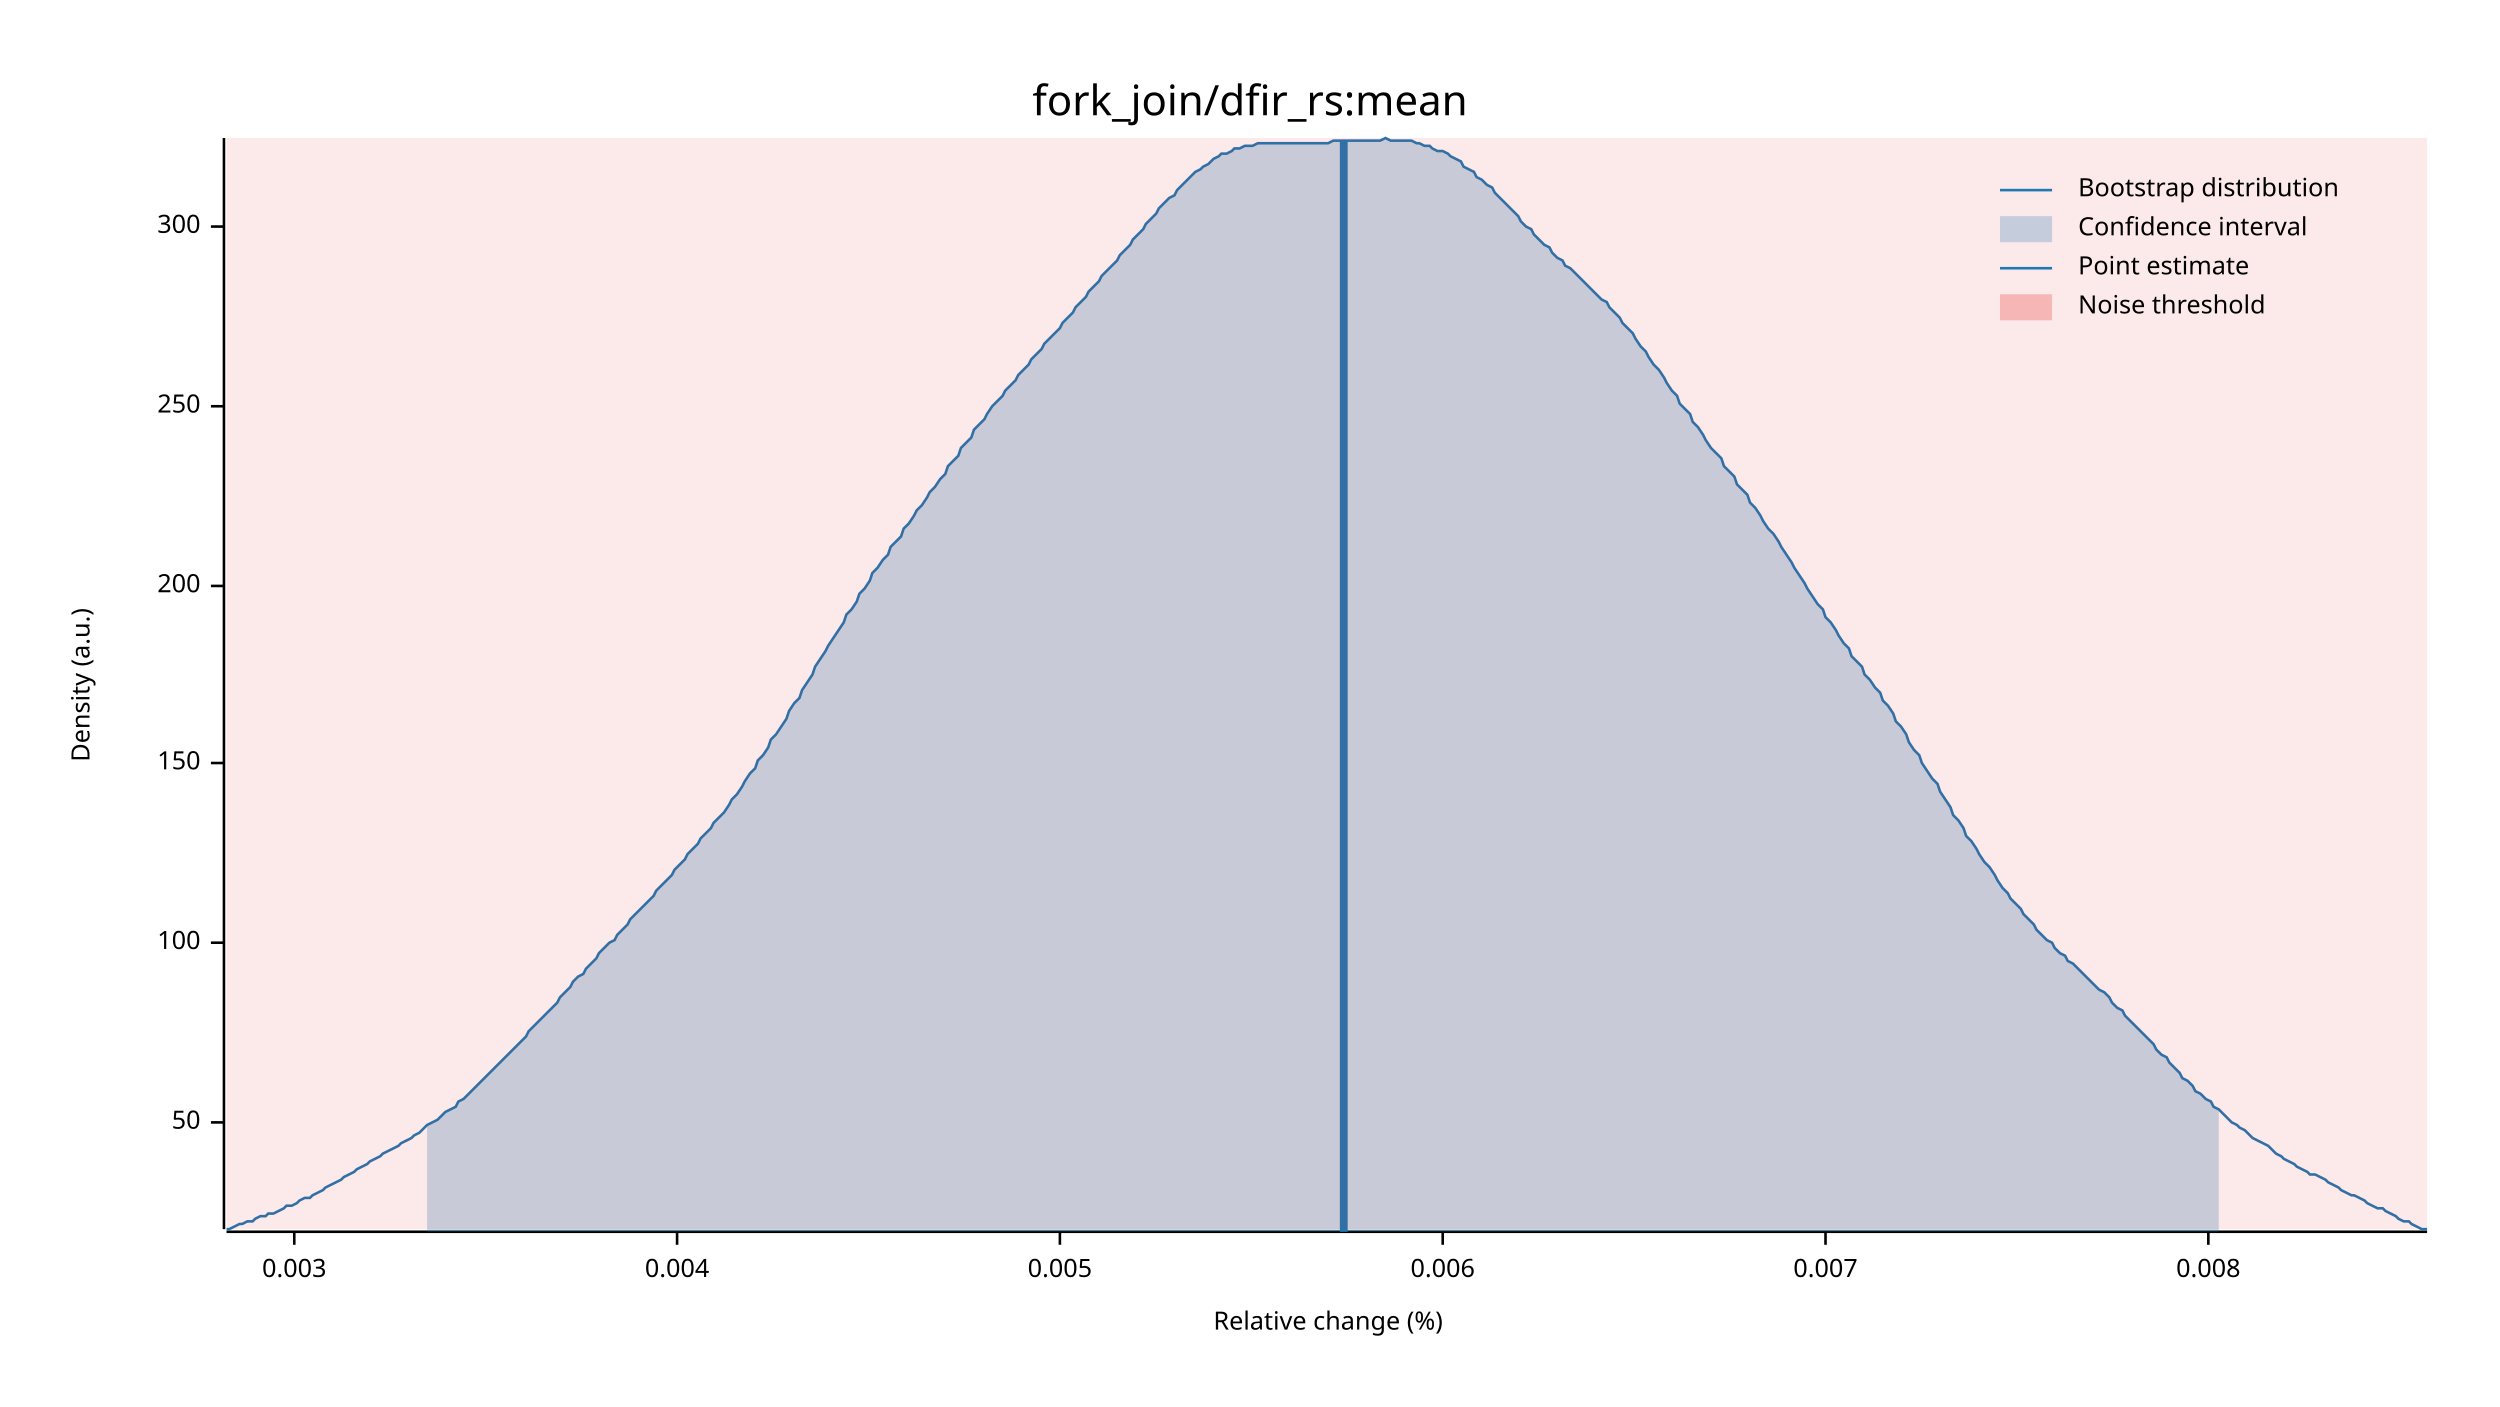
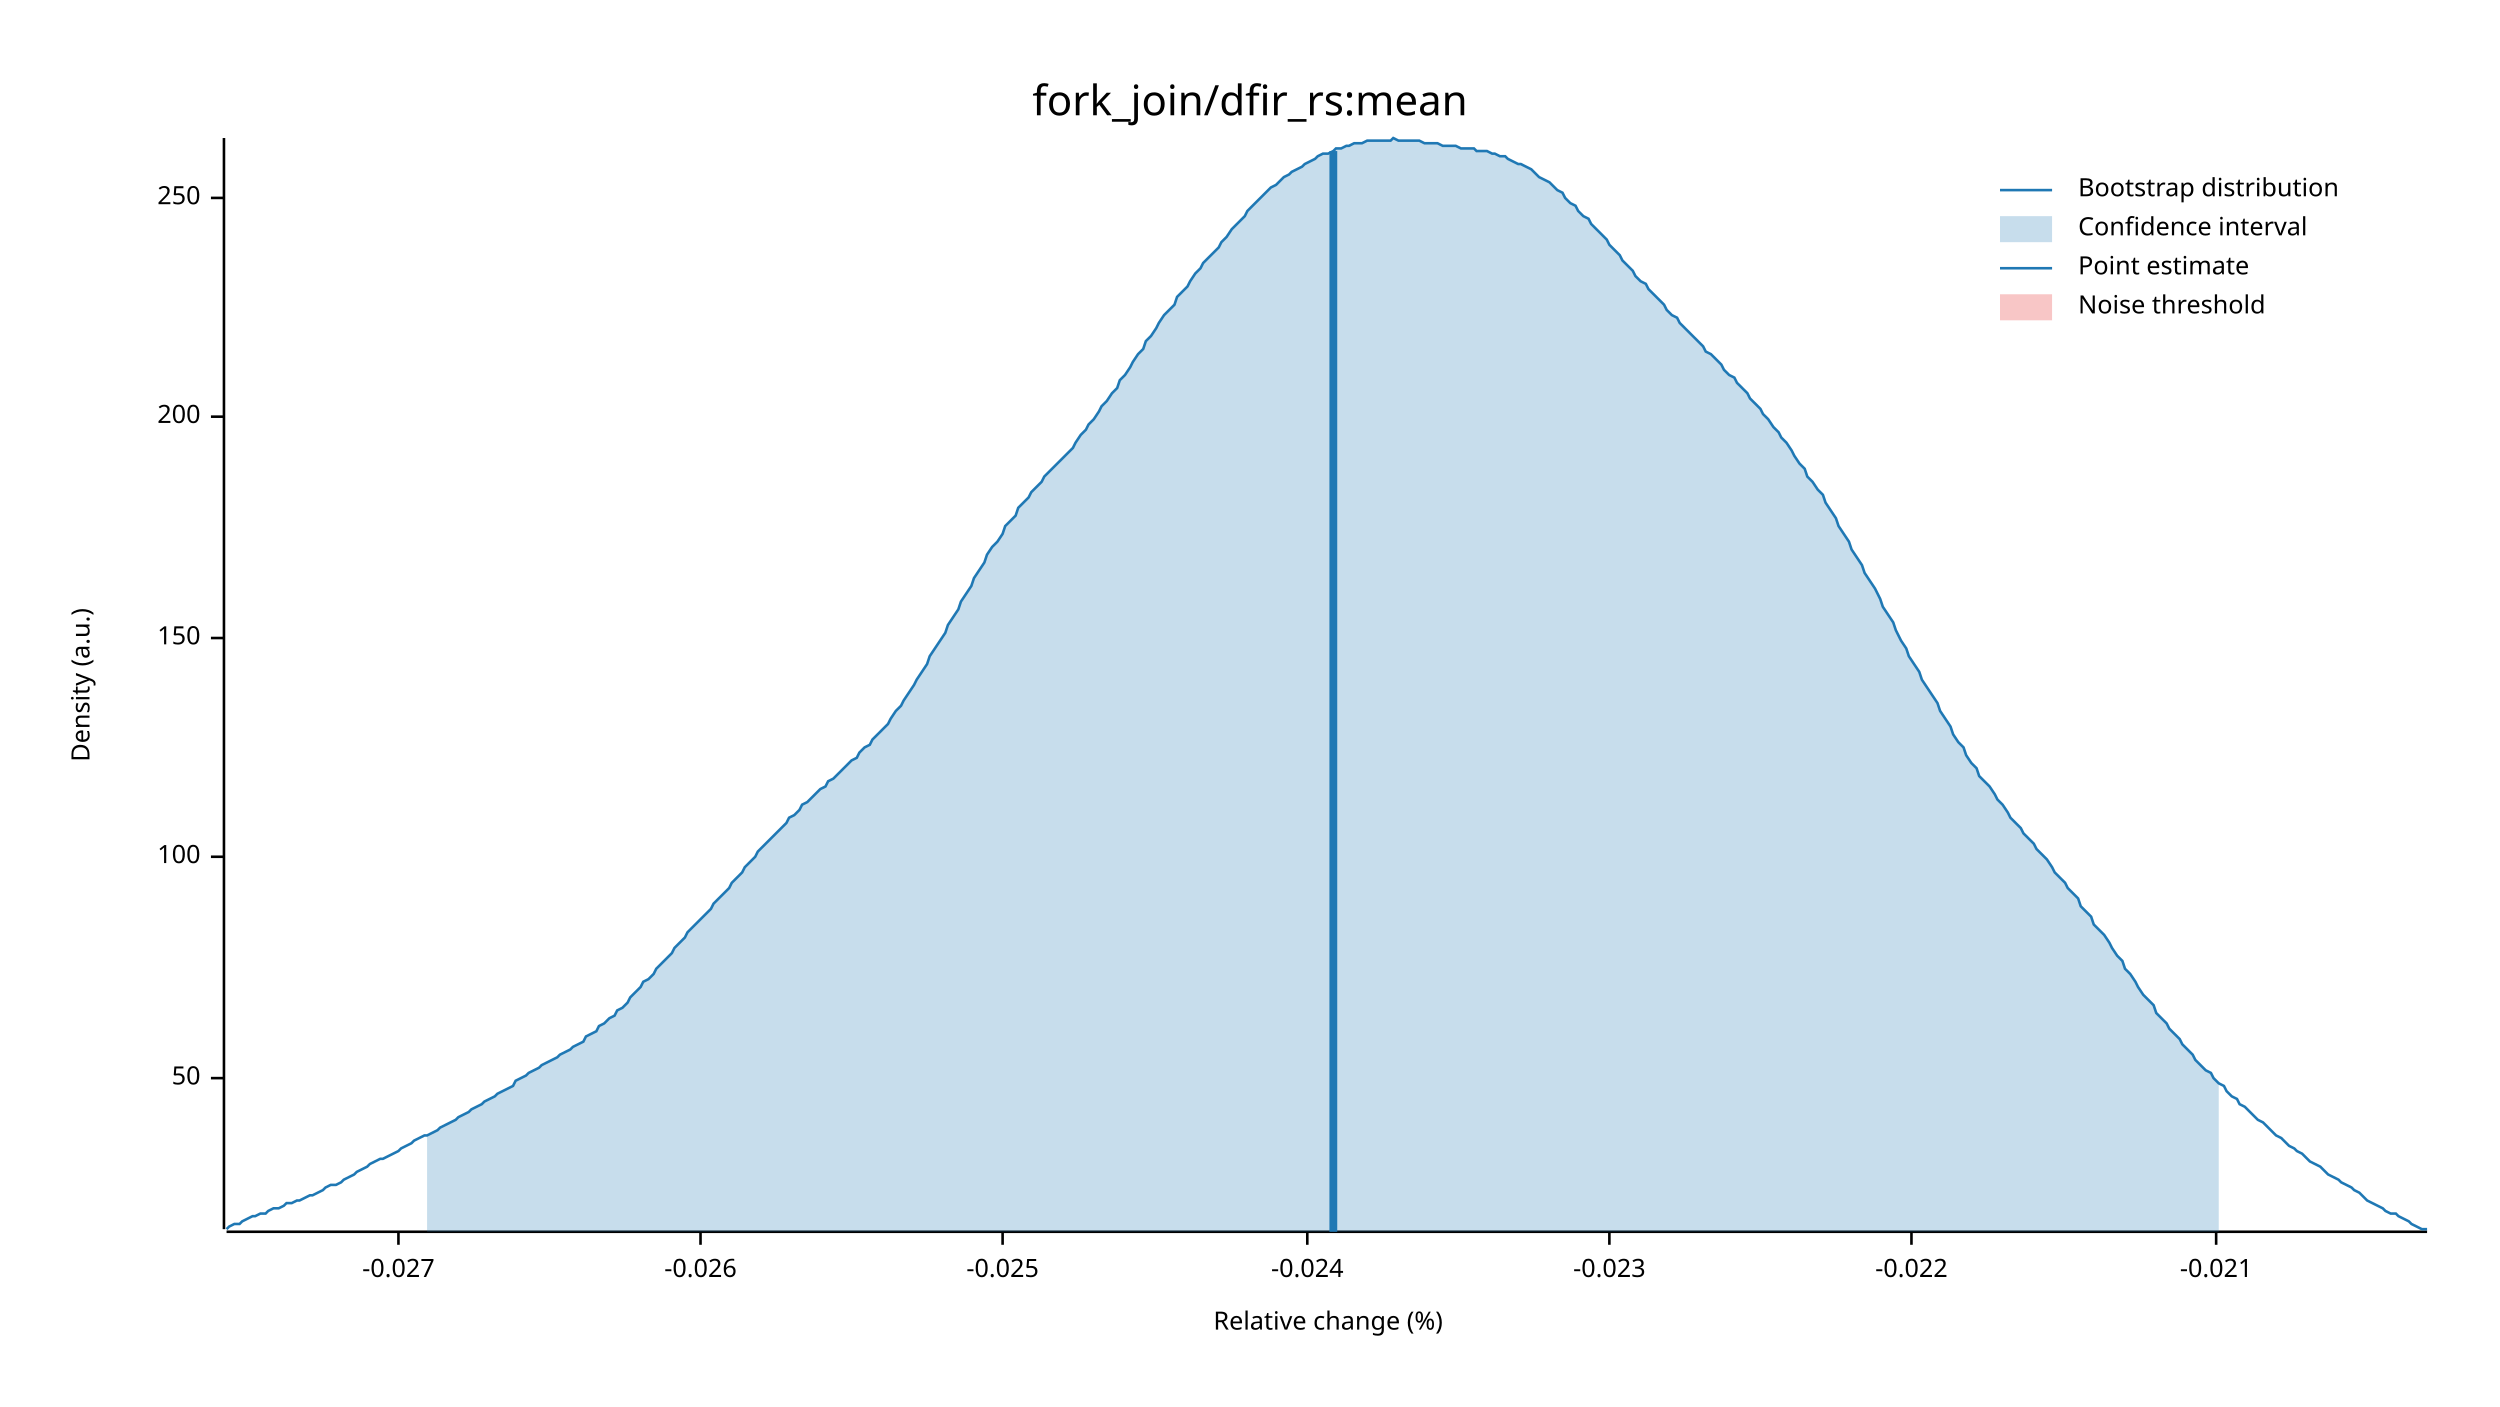
<svg xmlns="http://www.w3.org/2000/svg" width="960" height="540" viewBox="0 0 960 540">
  <text x="480" y="32" dy="0.76em" text-anchor="middle" font-family="sans-serif" font-size="16.129" opacity="1" fill="#000000">
fork_join/dfir_rs:mean
</text>
  <text x="27" y="263" dy="0.76em" text-anchor="middle" font-family="sans-serif" font-size="9.677" opacity="1" fill="#000000" transform="rotate(270, 27, 263)">
Density (a.u.)
</text>
  <text x="510" y="513" dy="-0.5ex" text-anchor="middle" font-family="sans-serif" font-size="9.677" opacity="1" fill="#000000">
Relative change (%)
</text>
  <polyline fill="none" opacity="1" stroke="#000000" stroke-width="1" points="86,53 86,472 " />
-   <text x="77" y="431" dy="0.5ex" text-anchor="end" font-family="sans-serif" font-size="9.677" opacity="1" fill="#000000">
+   <text x="77" y="414" dy="0.5ex" text-anchor="end" font-family="sans-serif" font-size="9.677" opacity="1" fill="#000000">
50
</text>
-   <polyline fill="none" opacity="1" stroke="#000000" stroke-width="1" points="81,431 86,431 " />
-   <text x="77" y="362" dy="0.5ex" text-anchor="end" font-family="sans-serif" font-size="9.677" opacity="1" fill="#000000">
+   <polyline fill="none" opacity="1" stroke="#000000" stroke-width="1" points="81,414 86,414 " />
+   <text x="77" y="329" dy="0.5ex" text-anchor="end" font-family="sans-serif" font-size="9.677" opacity="1" fill="#000000">
100
</text>
-   <polyline fill="none" opacity="1" stroke="#000000" stroke-width="1" points="81,362 86,362 " />
-   <text x="77" y="293" dy="0.5ex" text-anchor="end" font-family="sans-serif" font-size="9.677" opacity="1" fill="#000000">
+   <polyline fill="none" opacity="1" stroke="#000000" stroke-width="1" points="81,329 86,329 " />
+   <text x="77" y="245" dy="0.5ex" text-anchor="end" font-family="sans-serif" font-size="9.677" opacity="1" fill="#000000">
150
</text>
-   <polyline fill="none" opacity="1" stroke="#000000" stroke-width="1" points="81,293 86,293 " />
-   <text x="77" y="225" dy="0.5ex" text-anchor="end" font-family="sans-serif" font-size="9.677" opacity="1" fill="#000000">
+   <polyline fill="none" opacity="1" stroke="#000000" stroke-width="1" points="81,245 86,245 " />
+   <text x="77" y="160" dy="0.5ex" text-anchor="end" font-family="sans-serif" font-size="9.677" opacity="1" fill="#000000">
200
</text>
-   <polyline fill="none" opacity="1" stroke="#000000" stroke-width="1" points="81,225 86,225 " />
-   <text x="77" y="156" dy="0.5ex" text-anchor="end" font-family="sans-serif" font-size="9.677" opacity="1" fill="#000000">
+   <polyline fill="none" opacity="1" stroke="#000000" stroke-width="1" points="81,160 86,160 " />
+   <text x="77" y="76" dy="0.5ex" text-anchor="end" font-family="sans-serif" font-size="9.677" opacity="1" fill="#000000">
250
</text>
-   <polyline fill="none" opacity="1" stroke="#000000" stroke-width="1" points="81,156 86,156 " />
-   <text x="77" y="87" dy="0.5ex" text-anchor="end" font-family="sans-serif" font-size="9.677" opacity="1" fill="#000000">
- 300
+   <polyline fill="none" opacity="1" stroke="#000000" stroke-width="1" points="81,76 86,76 " />
+   <polyline fill="none" opacity="1" stroke="#000000" stroke-width="1" points="87,473 932,473 " />
+   <text x="153" y="483" dy="0.76em" text-anchor="middle" font-family="sans-serif" font-size="9.677" opacity="1" fill="#000000">
+ -0.027
</text>
-   <polyline fill="none" opacity="1" stroke="#000000" stroke-width="1" points="81,87 86,87 " />
-   <polyline fill="none" opacity="1" stroke="#000000" stroke-width="1" points="87,473 932,473 " />
-   <text x="113" y="483" dy="0.76em" text-anchor="middle" font-family="sans-serif" font-size="9.677" opacity="1" fill="#000000">
- 0.003
+   <polyline fill="none" opacity="1" stroke="#000000" stroke-width="1" points="153,473 153,478 " />
+   <text x="269" y="483" dy="0.76em" text-anchor="middle" font-family="sans-serif" font-size="9.677" opacity="1" fill="#000000">
+ -0.026
</text>
-   <polyline fill="none" opacity="1" stroke="#000000" stroke-width="1" points="113,473 113,478 " />
-   <text x="260" y="483" dy="0.76em" text-anchor="middle" font-family="sans-serif" font-size="9.677" opacity="1" fill="#000000">
- 0.004
+   <polyline fill="none" opacity="1" stroke="#000000" stroke-width="1" points="269,473 269,478 " />
+   <text x="385" y="483" dy="0.76em" text-anchor="middle" font-family="sans-serif" font-size="9.677" opacity="1" fill="#000000">
+ -0.025
</text>
-   <polyline fill="none" opacity="1" stroke="#000000" stroke-width="1" points="260,473 260,478 " />
-   <text x="407" y="483" dy="0.76em" text-anchor="middle" font-family="sans-serif" font-size="9.677" opacity="1" fill="#000000">
- 0.005
+   <polyline fill="none" opacity="1" stroke="#000000" stroke-width="1" points="385,473 385,478 " />
+   <text x="502" y="483" dy="0.76em" text-anchor="middle" font-family="sans-serif" font-size="9.677" opacity="1" fill="#000000">
+ -0.024
</text>
-   <polyline fill="none" opacity="1" stroke="#000000" stroke-width="1" points="407,473 407,478 " />
-   <text x="554" y="483" dy="0.76em" text-anchor="middle" font-family="sans-serif" font-size="9.677" opacity="1" fill="#000000">
- 0.006
+   <polyline fill="none" opacity="1" stroke="#000000" stroke-width="1" points="502,473 502,478 " />
+   <text x="618" y="483" dy="0.76em" text-anchor="middle" font-family="sans-serif" font-size="9.677" opacity="1" fill="#000000">
+ -0.023
</text>
-   <polyline fill="none" opacity="1" stroke="#000000" stroke-width="1" points="554,473 554,478 " />
-   <text x="701" y="483" dy="0.76em" text-anchor="middle" font-family="sans-serif" font-size="9.677" opacity="1" fill="#000000">
- 0.007
+   <polyline fill="none" opacity="1" stroke="#000000" stroke-width="1" points="618,473 618,478 " />
+   <text x="734" y="483" dy="0.76em" text-anchor="middle" font-family="sans-serif" font-size="9.677" opacity="1" fill="#000000">
+ -0.022
</text>
-   <polyline fill="none" opacity="1" stroke="#000000" stroke-width="1" points="701,473 701,478 " />
-   <text x="848" y="483" dy="0.76em" text-anchor="middle" font-family="sans-serif" font-size="9.677" opacity="1" fill="#000000">
- 0.008
+   <polyline fill="none" opacity="1" stroke="#000000" stroke-width="1" points="734,473 734,478 " />
+   <text x="851" y="483" dy="0.76em" text-anchor="middle" font-family="sans-serif" font-size="9.677" opacity="1" fill="#000000">
+ -0.021
</text>
-   <polyline fill="none" opacity="1" stroke="#000000" stroke-width="1" points="848,473 848,478 " />
-   <polyline fill="none" opacity="1" stroke="#1F78B4" stroke-width="1" points="87,472 88,472 90,471 92,470 93,470 95,469 97,469 98,468 100,467 102,467 103,466 105,466 107,465 109,464 110,463 112,463 114,462 115,461 117,460 119,460 120,459 122,458 124,457 125,456 127,455 129,454 131,453 132,452 134,451 136,450 137,449 139,448 141,447 142,446 144,445 146,444 147,443 149,442 151,441 153,440 154,439 156,438 158,437 159,436 161,435 163,433 164,432 166,431 168,430 169,429 171,427 173,426 175,425 176,423 178,422 180,420 181,419 183,417 185,415 186,414 188,412 190,410 191,409 193,407 195,405 197,403 198,402 200,400 202,398 203,396 205,394 207,392 208,391 210,389 212,387 214,385 215,383 217,381 219,379 220,377 222,375 224,374 225,372 227,370 229,368 230,366 232,364 234,362 236,361 237,359 239,357 241,355 242,353 244,351 246,349 247,348 249,346 251,344 252,342 254,340 256,338 258,336 259,334 261,332 263,330 264,328 266,326 268,324 269,322 271,320 273,318 274,316 276,314 278,312 280,309 281,307 283,305 285,302 286,300 288,297 290,295 291,292 293,290 295,287 296,284 298,282 300,279 302,276 303,273 305,270 307,268 308,265 310,262 312,259 313,256 315,253 317,250 318,248 320,245 322,242 324,239 325,236 327,234 329,231 330,228 332,226 334,223 335,220 337,218 339,215 341,213 342,210 344,208 346,206 347,203 349,201 351,198 352,196 354,194 356,191 357,189 359,187 361,184 363,182 364,179 366,177 368,175 369,172 371,170 373,168 374,165 376,163 378,161 379,159 381,156 383,154 385,152 386,150 388,148 390,146 391,144 393,142 395,140 396,138 398,136 400,134 401,132 403,130 405,128 407,126 408,124 410,122 412,120 413,118 415,116 417,114 418,112 420,110 422,108 423,106 425,104 427,102 429,100 430,98 432,96 434,94 435,92 437,90 439,88 440,86 442,84 444,82 445,80 447,78 449,76 451,75 452,73 454,71 456,69 457,68 459,66 461,65 462,64 464,63 466,61 468,60 469,59 471,59 473,58 474,57 476,57 478,56 479,56 481,56 483,55 484,55 486,55 488,55 490,55 491,55 493,55 495,55 496,55 498,55 500,55 501,55 503,55 505,55 506,55 508,55 510,55 512,54 513,54 515,54 517,54 518,54 520,54 522,54 523,54 525,54 527,54 528,54 530,54 532,53 534,54 535,54 537,54 539,54 540,54 542,54 544,55 545,55 547,56 549,56 550,57 552,58 554,58 556,59 557,60 559,61 561,62 562,64 564,65 566,66 567,68 569,69 571,71 573,72 574,74 576,76 578,78 579,79 581,81 583,83 584,85 586,87 588,88 589,90 591,92 593,94 595,95 596,97 598,99 600,100 601,102 603,103 605,105 606,106 608,108 610,110 611,111 613,113 615,115 617,116 618,118 620,120 622,122 623,124 625,126 627,128 628,130 630,133 632,135 633,137 635,140 637,142 639,145 640,147 642,150 644,152 645,155 647,157 649,159 650,162 652,164 654,167 655,169 657,172 659,174 661,176 662,179 664,181 666,183 667,186 669,188 671,190 672,193 674,195 676,198 677,200 679,203 681,205 683,208 684,210 686,213 688,216 689,218 691,221 693,224 694,226 696,229 698,232 700,234 701,237 703,239 705,242 706,244 708,247 710,249 711,252 713,254 715,256 716,259 718,261 720,264 722,266 723,269 725,271 727,274 728,277 730,279 732,282 733,285 735,288 737,290 738,293 740,296 742,299 744,301 745,304 747,307 749,310 750,313 752,315 754,318 755,321 757,323 759,326 760,328 762,331 764,333 766,336 767,338 769,341 771,343 772,345 774,347 776,349 777,351 779,353 781,355 782,357 784,359 786,361 788,362 789,364 791,366 793,367 794,369 796,370 798,372 799,373 801,375 803,377 804,378 806,380 808,381 810,383 811,385 813,387 815,388 816,390 818,392 820,394 821,395 823,397 825,399 827,401 828,403 830,405 832,406 833,408 835,410 837,412 838,414 840,415 842,417 843,419 845,420 847,422 849,423 850,425 852,426 854,428 855,429 857,431 859,432 860,433 862,434 864,436 865,437 867,438 869,439 871,440 872,441 874,443 876,444 877,445 879,446 881,447 882,448 884,449 886,450 887,451 889,451 891,452 893,453 894,454 896,455 898,456 899,457 901,458 903,459 904,459 906,460 908,461 909,462 911,463 913,464 915,464 916,465 918,466 920,467 921,468 923,469 925,469 926,470 928,471 930,472 932,472 " />
-   <polygon opacity="0.25" fill="#1F78B4" points="164,432 166,431 168,430 169,429 171,427 173,426 175,425 176,423 178,422 180,420 181,419 183,417 185,415 186,414 188,412 190,410 191,409 193,407 195,405 197,403 198,402 200,400 202,398 203,396 205,394 207,392 208,391 210,389 212,387 214,385 215,383 217,381 219,379 220,377 222,375 224,374 225,372 227,370 229,368 230,366 232,364 234,362 236,361 237,359 239,357 241,355 242,353 244,351 246,349 247,348 249,346 251,344 252,342 254,340 256,338 258,336 259,334 261,332 263,330 264,328 266,326 268,324 269,322 271,320 273,318 274,316 276,314 278,312 280,309 281,307 283,305 285,302 286,300 288,297 290,295 291,292 293,290 295,287 296,284 298,282 300,279 302,276 303,273 305,270 307,268 308,265 310,262 312,259 313,256 315,253 317,250 318,248 320,245 322,242 324,239 325,236 327,234 329,231 330,228 332,226 334,223 335,220 337,218 339,215 341,213 342,210 344,208 346,206 347,203 349,201 351,198 352,196 354,194 356,191 357,189 359,187 361,184 363,182 364,179 366,177 368,175 369,172 371,170 373,168 374,165 376,163 378,161 379,159 381,156 383,154 385,152 386,150 388,148 390,146 391,144 393,142 395,140 396,138 398,136 400,134 401,132 403,130 405,128 407,126 408,124 410,122 412,120 413,118 415,116 417,114 418,112 420,110 422,108 423,106 425,104 427,102 429,100 430,98 432,96 434,94 435,92 437,90 439,88 440,86 442,84 444,82 445,80 447,78 449,76 451,75 452,73 454,71 456,69 457,68 459,66 461,65 462,64 464,63 466,61 468,60 469,59 471,59 473,58 474,57 476,57 478,56 479,56 481,56 483,55 484,55 486,55 488,55 490,55 491,55 493,55 495,55 496,55 498,55 500,55 501,55 503,55 505,55 506,55 508,55 510,55 512,54 513,54 515,54 517,54 518,54 520,54 522,54 523,54 525,54 527,54 528,54 530,54 532,53 534,54 535,54 537,54 539,54 540,54 542,54 544,55 545,55 547,56 549,56 550,57 552,58 554,58 556,59 557,60 559,61 561,62 562,64 564,65 566,66 567,68 569,69 571,71 573,72 574,74 576,76 578,78 579,79 581,81 583,83 584,85 586,87 588,88 589,90 591,92 593,94 595,95 596,97 598,99 600,100 601,102 603,103 605,105 606,106 608,108 610,110 611,111 613,113 615,115 617,116 618,118 620,120 622,122 623,124 625,126 627,128 628,130 630,133 632,135 633,137 635,140 637,142 639,145 640,147 642,150 644,152 645,155 647,157 649,159 650,162 652,164 654,167 655,169 657,172 659,174 661,176 662,179 664,181 666,183 667,186 669,188 671,190 672,193 674,195 676,198 677,200 679,203 681,205 683,208 684,210 686,213 688,216 689,218 691,221 693,224 694,226 696,229 698,232 700,234 701,237 703,239 705,242 706,244 708,247 710,249 711,252 713,254 715,256 716,259 718,261 720,264 722,266 723,269 725,271 727,274 728,277 730,279 732,282 733,285 735,288 737,290 738,293 740,296 742,299 744,301 745,304 747,307 749,310 750,313 752,315 754,318 755,321 757,323 759,326 760,328 762,331 764,333 766,336 767,338 769,341 771,343 772,345 774,347 776,349 777,351 779,353 781,355 782,357 784,359 786,361 788,362 789,364 791,366 793,367 794,369 796,370 798,372 799,373 801,375 803,377 804,378 806,380 808,381 810,383 811,385 813,387 815,388 816,390 818,392 820,394 821,395 823,397 825,399 827,401 828,403 830,405 832,406 833,408 835,410 837,412 838,414 840,415 842,417 843,419 845,420 847,422 849,423 850,425 852,426 852,473 164,473 " />
-   <polyline fill="none" opacity="1" stroke="#1F78B4" stroke-width="3" points="516,473 516,54 " />
-   <rect x="87" y="53" width="845" height="419" opacity="0.1" fill="#E31A1C" stroke="none" />
+   <polyline fill="none" opacity="1" stroke="#000000" stroke-width="1" points="851,473 851,478 " />
+   <polyline fill="none" opacity="1" stroke="#1F78B4" stroke-width="1" points="87,472 88,471 90,470 92,470 93,469 95,468 97,467 98,467 100,466 102,466 103,465 105,464 107,464 109,463 110,462 112,462 114,461 115,461 117,460 119,459 120,459 122,458 124,457 125,456 127,455 129,455 131,454 132,453 134,452 136,451 137,450 139,449 141,448 142,447 144,446 146,445 147,445 149,444 151,443 153,442 154,441 156,440 158,439 159,438 161,437 163,436 164,436 166,435 168,434 169,433 171,432 173,431 175,430 176,429 178,428 180,427 181,426 183,425 185,424 186,423 188,422 190,421 191,420 193,419 195,418 197,417 198,415 200,414 202,413 203,412 205,411 207,410 208,409 210,408 212,407 214,406 215,405 217,404 219,403 220,402 222,401 224,400 225,398 227,397 229,396 230,394 232,393 234,391 236,390 237,388 239,387 241,385 242,383 244,381 246,379 247,377 249,376 251,374 252,372 254,370 256,368 258,366 259,364 261,362 263,360 264,358 266,356 268,354 269,353 271,351 273,349 274,347 276,345 278,343 280,341 281,339 283,337 285,335 286,333 288,331 290,329 291,327 293,325 295,323 296,322 298,320 300,318 302,316 303,314 305,313 307,311 308,309 310,308 312,306 313,305 315,303 317,302 318,300 320,299 322,297 324,295 325,294 327,292 329,291 330,289 332,287 334,286 335,284 337,282 339,280 341,278 342,276 344,273 346,271 347,269 349,266 351,263 352,261 354,258 356,255 357,252 359,249 361,246 363,243 364,240 366,237 368,234 369,231 371,228 373,225 374,222 376,219 378,216 379,213 381,210 383,208 385,205 386,202 388,200 390,198 391,195 393,193 395,191 396,189 398,187 400,185 401,183 403,181 405,179 407,177 408,176 410,174 412,172 413,170 415,167 417,165 418,163 420,161 422,158 423,156 425,154 427,151 429,149 430,146 432,144 434,141 435,139 437,136 439,134 440,131 442,129 444,126 445,124 447,121 449,119 451,117 452,114 454,112 456,110 457,108 459,105 461,103 462,101 464,99 466,97 468,95 469,93 471,91 473,88 474,87 476,85 478,83 479,81 481,79 483,77 484,76 486,74 488,72 490,71 491,70 493,68 495,67 496,66 498,65 500,64 501,63 503,62 505,61 506,60 508,59 510,59 512,58 513,57 515,57 517,56 518,56 520,55 522,55 523,55 525,54 527,54 528,54 530,54 532,54 534,54 535,53 537,54 539,54 540,54 542,54 544,54 545,54 547,55 549,55 550,55 552,55 554,56 556,56 557,56 559,56 561,57 562,57 564,57 566,57 567,58 569,58 571,58 573,59 574,59 576,60 578,60 579,61 581,62 583,63 584,63 586,64 588,65 589,66 591,68 593,69 595,70 596,71 598,73 600,74 601,76 603,78 605,79 606,81 608,83 610,84 611,86 613,88 615,90 617,92 618,94 620,96 622,98 623,100 625,102 627,104 628,106 630,108 632,109 633,111 635,113 637,115 639,117 640,119 642,121 644,122 645,124 647,126 649,128 650,129 652,131 654,133 655,135 657,136 659,138 661,140 662,142 664,144 666,145 667,147 669,149 671,151 672,153 674,155 676,157 677,159 679,161 681,164 683,166 684,168 686,170 688,173 689,175 691,178 693,180 694,183 696,185 698,188 700,190 701,193 703,196 705,199 706,202 708,205 710,208 711,211 713,214 715,217 716,220 718,223 720,226 722,230 723,233 725,236 727,239 728,242 730,246 732,249 733,252 735,255 737,258 738,261 740,264 742,267 744,270 745,273 747,276 749,279 750,282 752,285 754,287 755,290 757,293 759,295 760,298 762,300 764,302 766,305 767,307 769,309 771,312 772,314 774,316 776,318 777,320 779,322 781,324 782,326 784,328 786,330 788,333 789,335 791,337 793,339 794,341 796,343 798,345 799,348 801,350 803,352 804,355 806,357 808,359 810,362 811,364 813,367 815,369 816,372 818,374 820,377 821,379 823,382 825,384 827,386 828,389 830,391 832,393 833,395 835,397 837,399 838,401 840,403 842,405 843,407 845,409 847,411 849,412 850,414 852,416 854,417 855,419 857,421 859,422 860,424 862,425 864,427 865,428 867,430 869,431 871,433 872,434 874,436 876,437 877,438 879,440 881,441 882,442 884,443 886,445 887,446 889,447 891,448 893,450 894,451 896,452 898,453 899,454 901,455 903,456 904,457 906,458 908,460 909,461 911,462 913,463 915,464 916,465 918,466 920,466 921,467 923,468 925,469 926,470 928,471 930,472 932,472 " />
+   <polygon opacity="0.25" fill="#1F78B4" points="164,436 166,435 168,434 169,433 171,432 173,431 175,430 176,429 178,428 180,427 181,426 183,425 185,424 186,423 188,422 190,421 191,420 193,419 195,418 197,417 198,415 200,414 202,413 203,412 205,411 207,410 208,409 210,408 212,407 214,406 215,405 217,404 219,403 220,402 222,401 224,400 225,398 227,397 229,396 230,394 232,393 234,391 236,390 237,388 239,387 241,385 242,383 244,381 246,379 247,377 249,376 251,374 252,372 254,370 256,368 258,366 259,364 261,362 263,360 264,358 266,356 268,354 269,353 271,351 273,349 274,347 276,345 278,343 280,341 281,339 283,337 285,335 286,333 288,331 290,329 291,327 293,325 295,323 296,322 298,320 300,318 302,316 303,314 305,313 307,311 308,309 310,308 312,306 313,305 315,303 317,302 318,300 320,299 322,297 324,295 325,294 327,292 329,291 330,289 332,287 334,286 335,284 337,282 339,280 341,278 342,276 344,273 346,271 347,269 349,266 351,263 352,261 354,258 356,255 357,252 359,249 361,246 363,243 364,240 366,237 368,234 369,231 371,228 373,225 374,222 376,219 378,216 379,213 381,210 383,208 385,205 386,202 388,200 390,198 391,195 393,193 395,191 396,189 398,187 400,185 401,183 403,181 405,179 407,177 408,176 410,174 412,172 413,170 415,167 417,165 418,163 420,161 422,158 423,156 425,154 427,151 429,149 430,146 432,144 434,141 435,139 437,136 439,134 440,131 442,129 444,126 445,124 447,121 449,119 451,117 452,114 454,112 456,110 457,108 459,105 461,103 462,101 464,99 466,97 468,95 469,93 471,91 473,88 474,87 476,85 478,83 479,81 481,79 483,77 484,76 486,74 488,72 490,71 491,70 493,68 495,67 496,66 498,65 500,64 501,63 503,62 505,61 506,60 508,59 510,59 512,58 513,57 515,57 517,56 518,56 520,55 522,55 523,55 525,54 527,54 528,54 530,54 532,54 534,54 535,53 537,54 539,54 540,54 542,54 544,54 545,54 547,55 549,55 550,55 552,55 554,56 556,56 557,56 559,56 561,57 562,57 564,57 566,57 567,58 569,58 571,58 573,59 574,59 576,60 578,60 579,61 581,62 583,63 584,63 586,64 588,65 589,66 591,68 593,69 595,70 596,71 598,73 600,74 601,76 603,78 605,79 606,81 608,83 610,84 611,86 613,88 615,90 617,92 618,94 620,96 622,98 623,100 625,102 627,104 628,106 630,108 632,109 633,111 635,113 637,115 639,117 640,119 642,121 644,122 645,124 647,126 649,128 650,129 652,131 654,133 655,135 657,136 659,138 661,140 662,142 664,144 666,145 667,147 669,149 671,151 672,153 674,155 676,157 677,159 679,161 681,164 683,166 684,168 686,170 688,173 689,175 691,178 693,180 694,183 696,185 698,188 700,190 701,193 703,196 705,199 706,202 708,205 710,208 711,211 713,214 715,217 716,220 718,223 720,226 722,230 723,233 725,236 727,239 728,242 730,246 732,249 733,252 735,255 737,258 738,261 740,264 742,267 744,270 745,273 747,276 749,279 750,282 752,285 754,287 755,290 757,293 759,295 760,298 762,300 764,302 766,305 767,307 769,309 771,312 772,314 774,316 776,318 777,320 779,322 781,324 782,326 784,328 786,330 788,333 789,335 791,337 793,339 794,341 796,343 798,345 799,348 801,350 803,352 804,355 806,357 808,359 810,362 811,364 813,367 815,369 816,372 818,374 820,377 821,379 823,382 825,384 827,386 828,389 830,391 832,393 833,395 835,397 837,399 838,401 840,403 842,405 843,407 845,409 847,411 849,412 850,414 852,416 852,473 164,473 " />
+   <polyline fill="none" opacity="1" stroke="#1F78B4" stroke-width="3" points="512,473 512,58 " />
+   <rect x="509" y="53" width="0" height="419" opacity="0.1" fill="#E31A1C" stroke="none" />
  <text x="798" y="68" dy="0.76em" text-anchor="start" font-family="sans-serif" font-size="9.677" opacity="1" fill="#000000">
Bootstrap distribution
</text>
  <text x="798" y="83" dy="0.76em" text-anchor="start" font-family="sans-serif" font-size="9.677" opacity="1" fill="#000000">
Confidence interval
</text>
  <text x="798" y="98" dy="0.76em" text-anchor="start" font-family="sans-serif" font-size="9.677" opacity="1" fill="#000000">
Point estimate
</text>
  <text x="798" y="113" dy="0.76em" text-anchor="start" font-family="sans-serif" font-size="9.677" opacity="1" fill="#000000">
Noise threshold
</text>
  <polyline fill="none" opacity="1" stroke="#1F78B4" stroke-width="1" points="768,73 788,73 " />
  <rect x="768" y="83" width="20" height="10" opacity="0.25" fill="#1F78B4" stroke="none" />
  <polyline fill="none" opacity="1" stroke="#1F78B4" stroke-width="1" points="768,103 788,103 " />
  <rect x="768" y="113" width="20" height="10" opacity="0.25" fill="#E31A1C" stroke="none" />
</svg>
